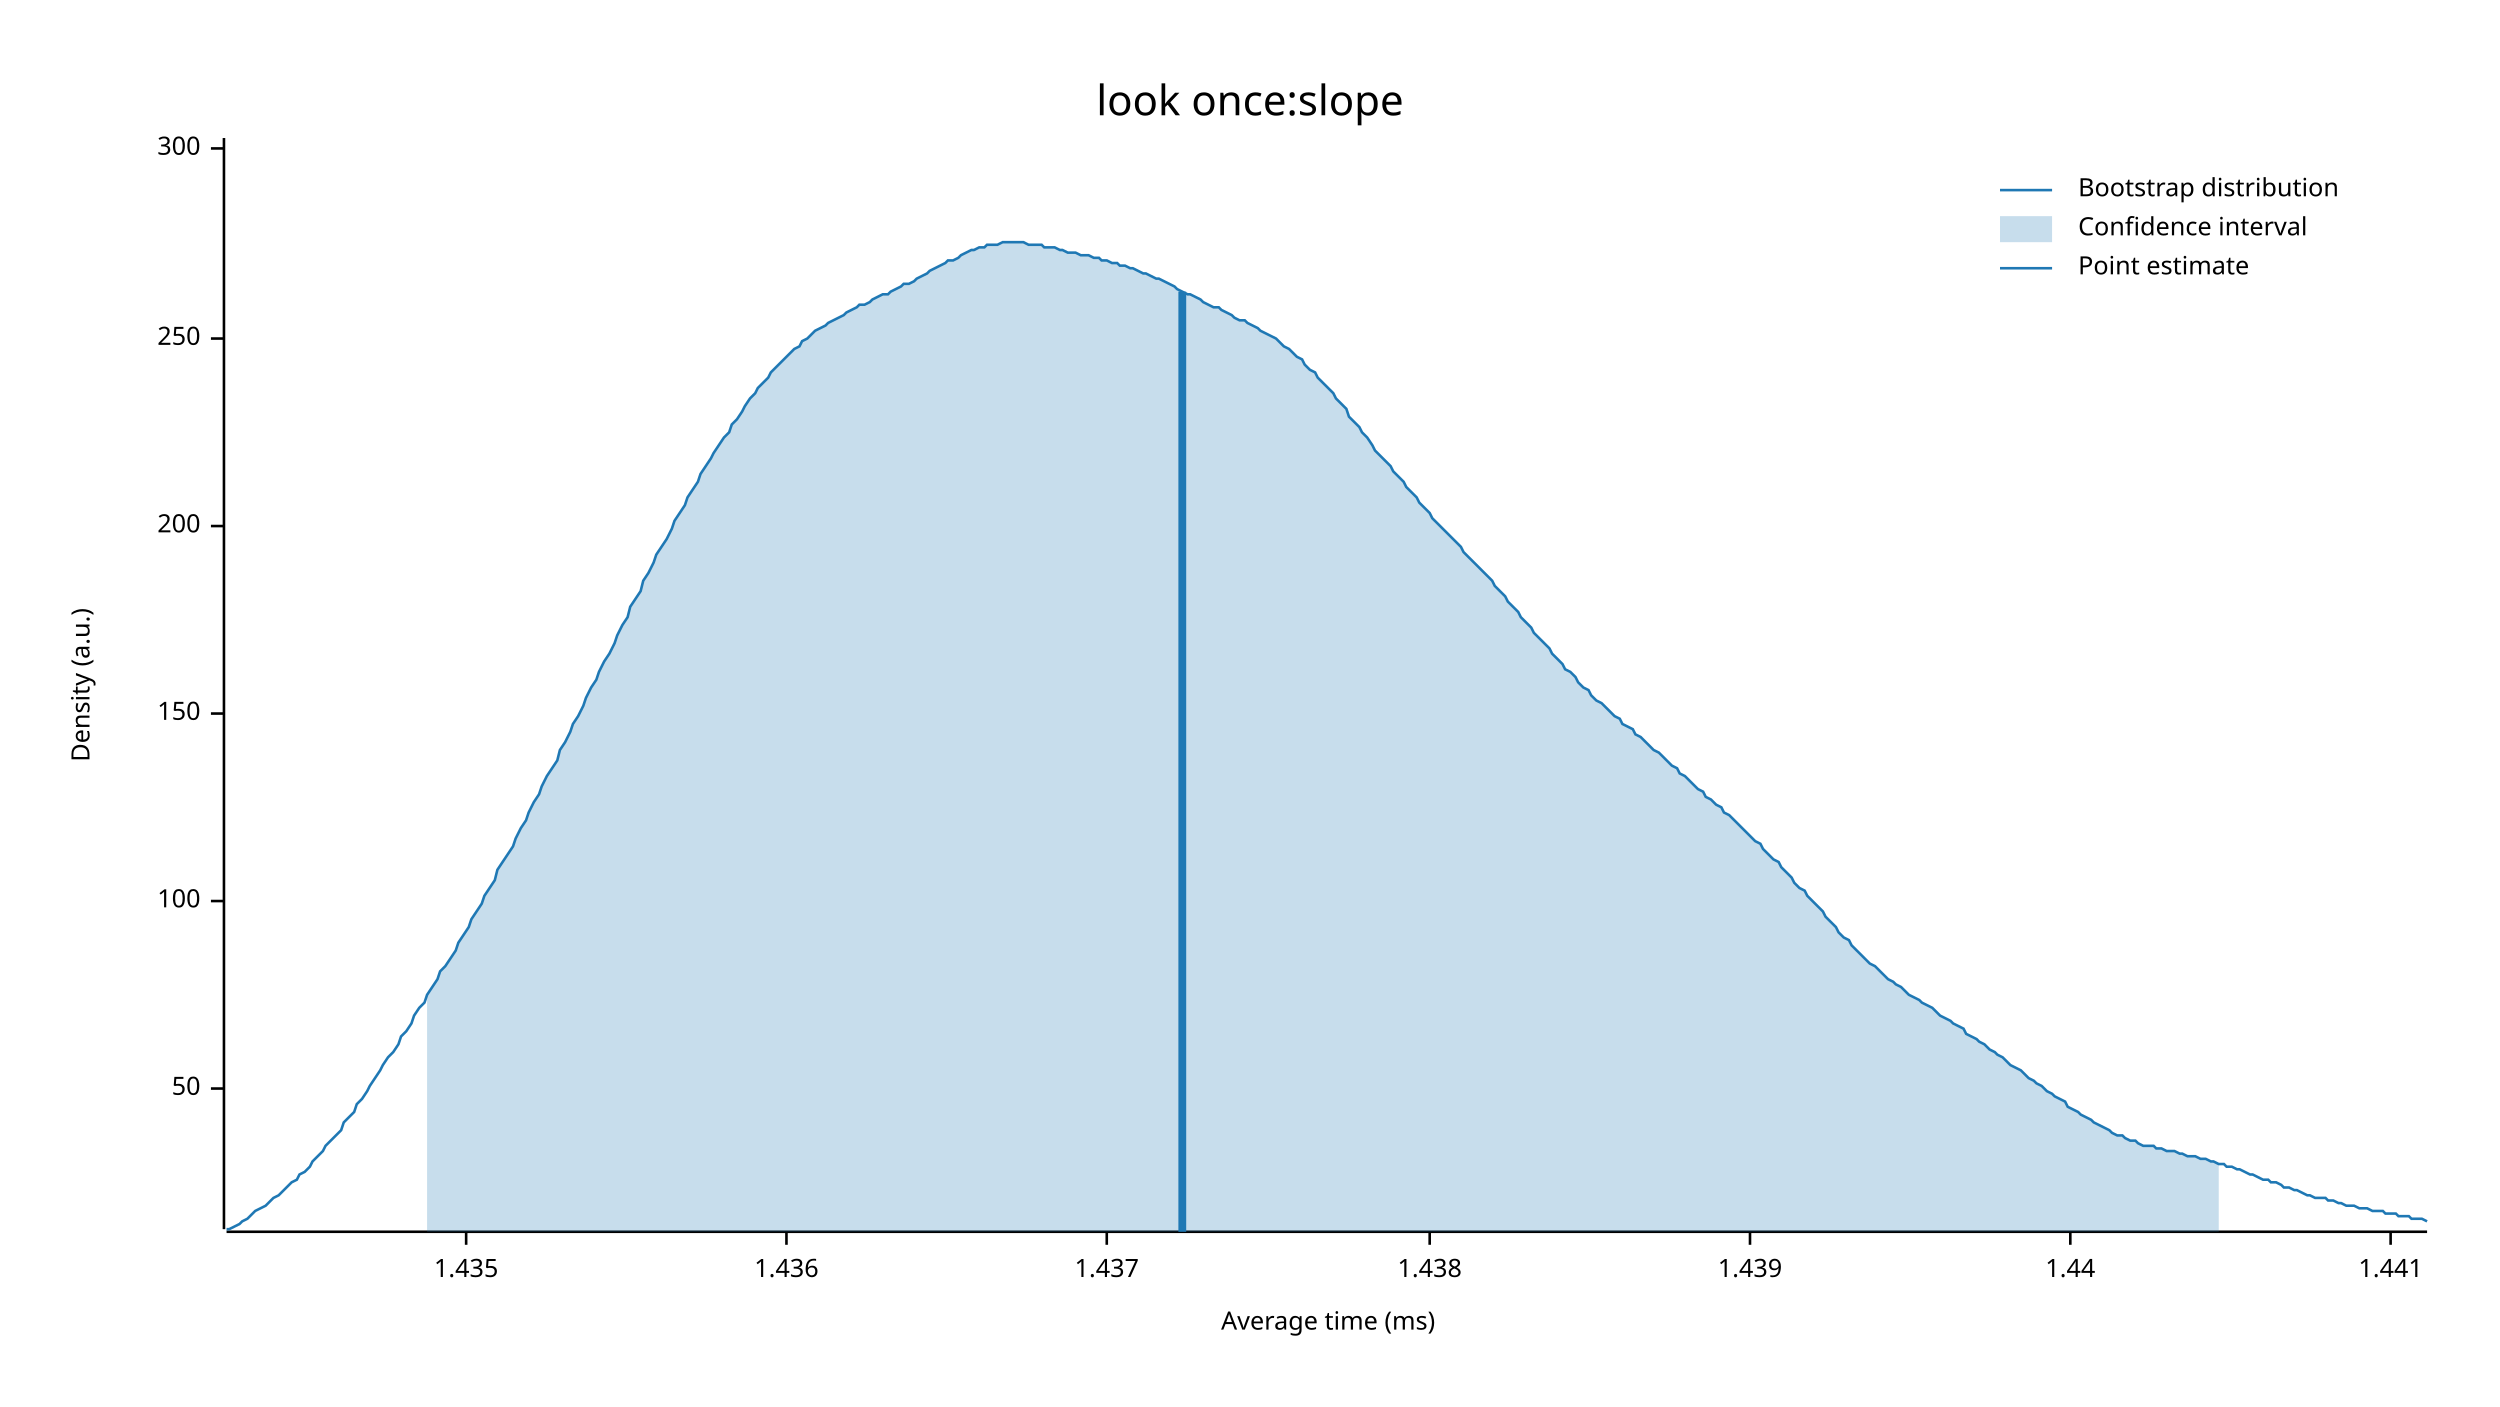
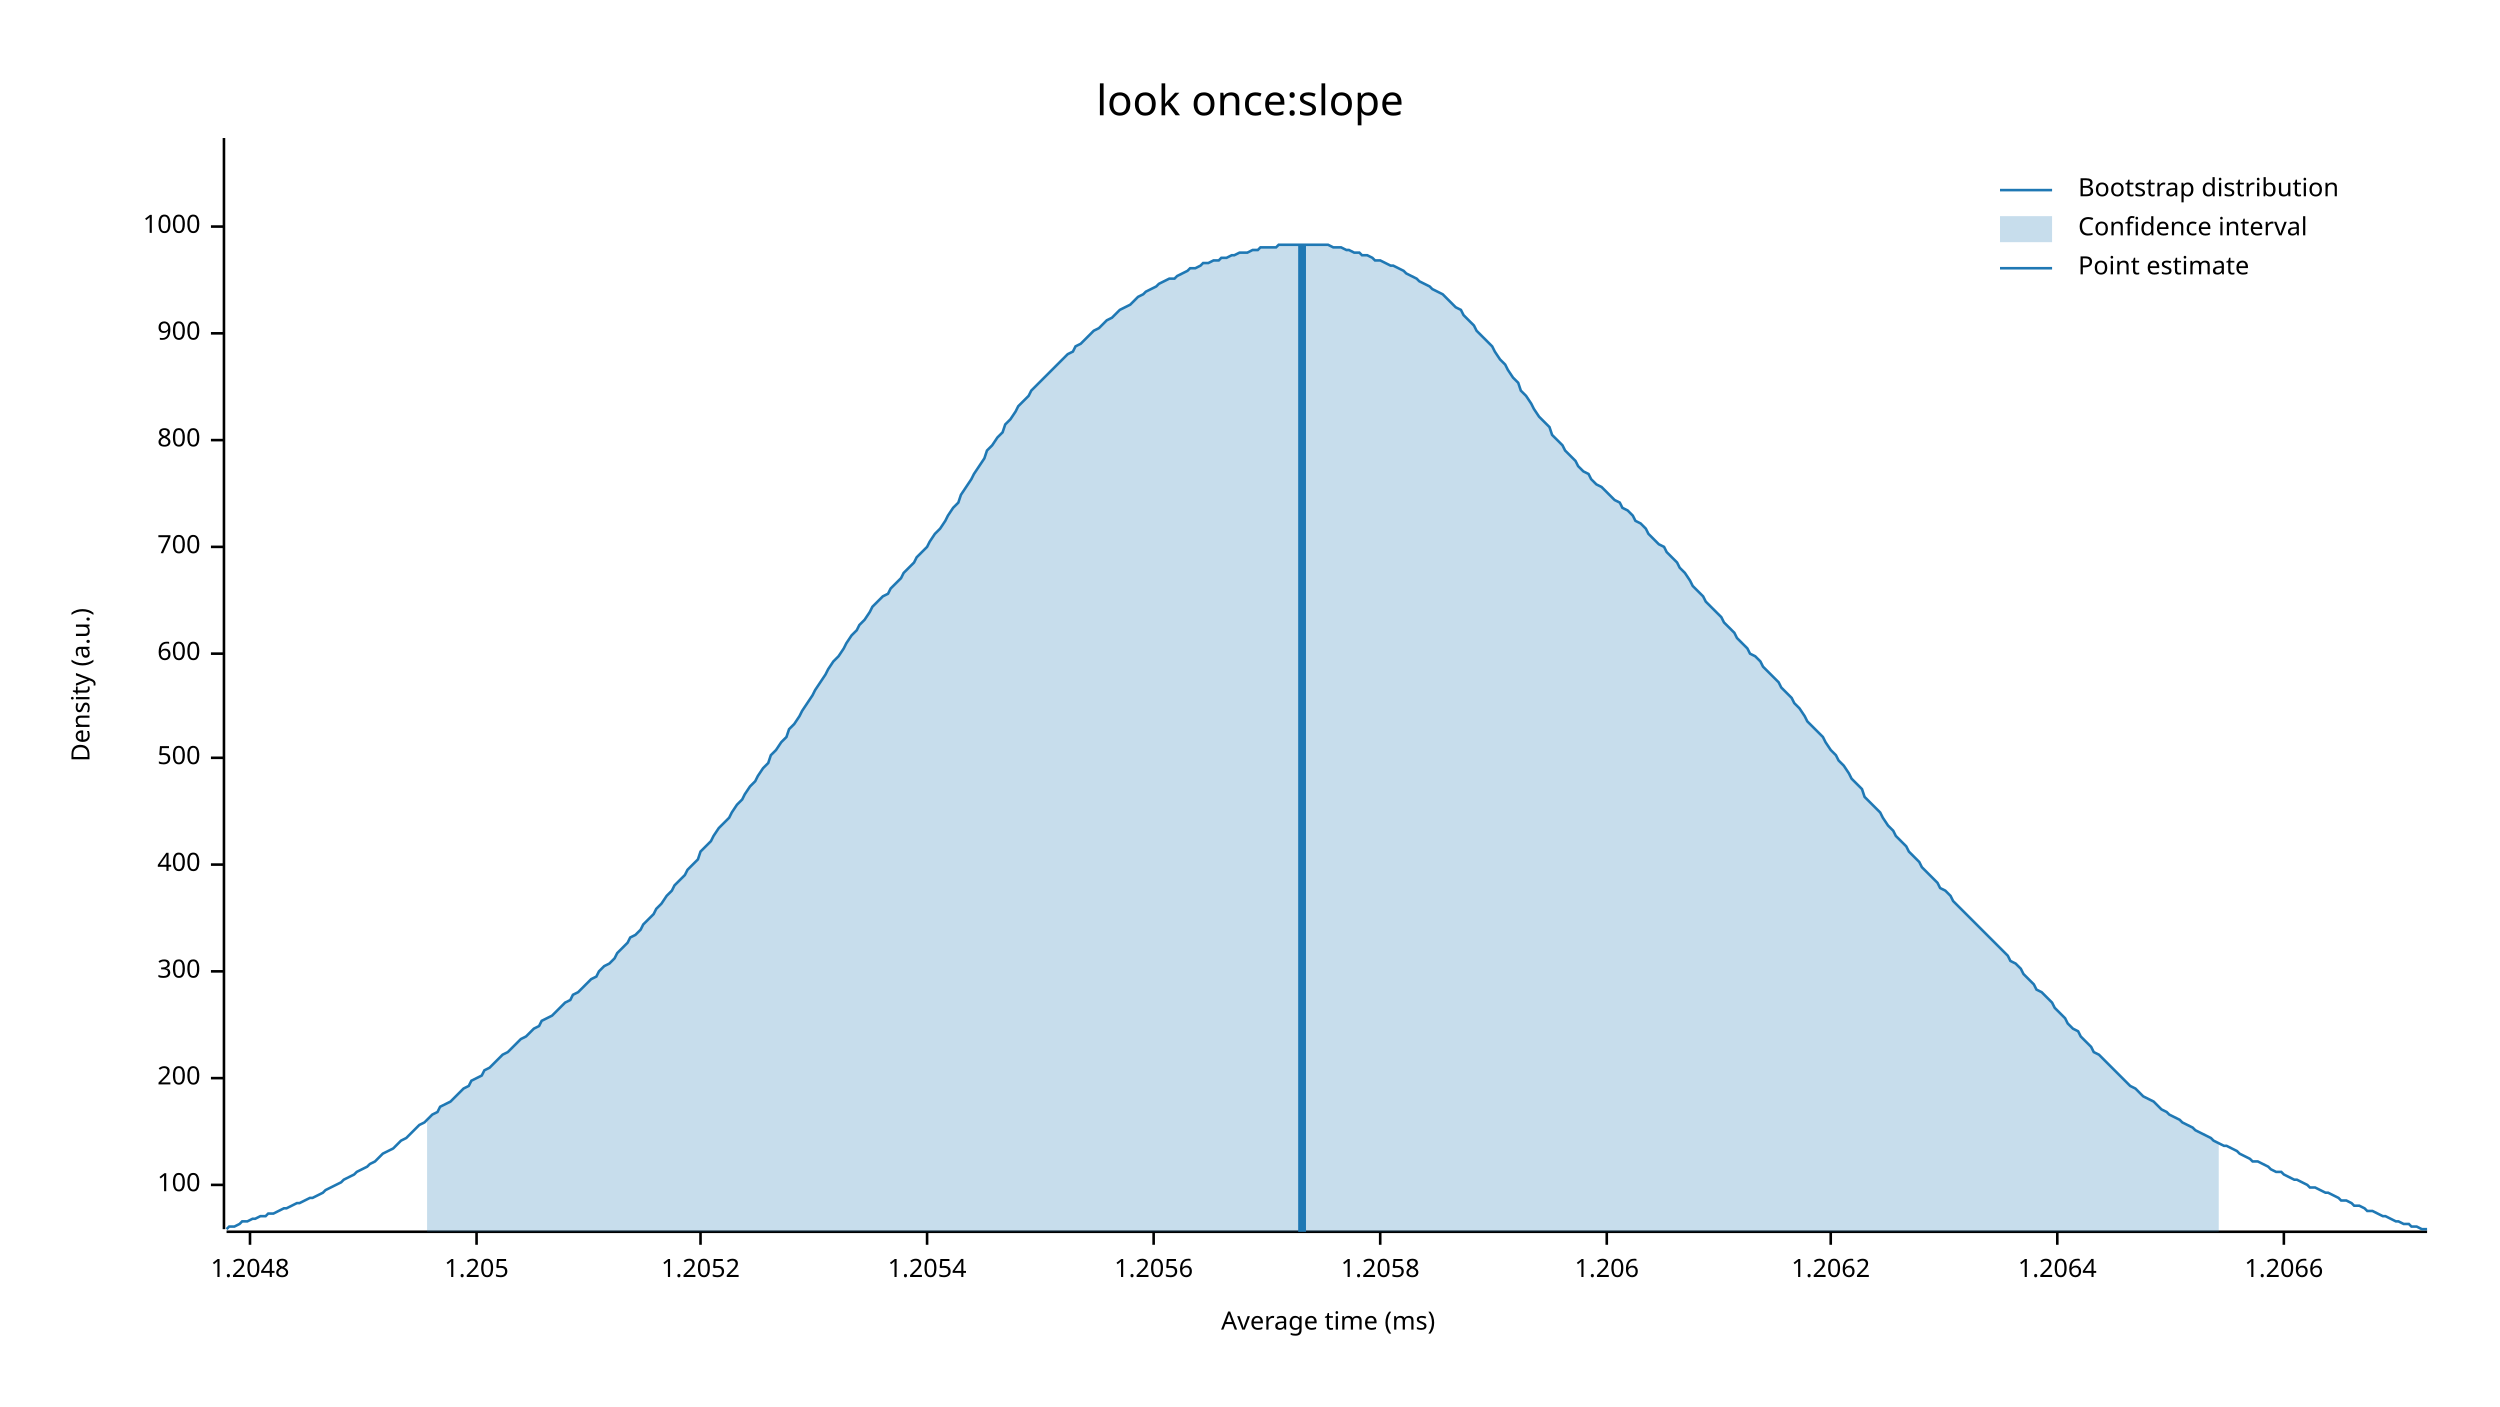
<svg xmlns="http://www.w3.org/2000/svg" width="960" height="540" viewBox="0 0 960 540">
  <text x="480" y="32" dy="0.76em" text-anchor="middle" font-family="sans-serif" font-size="16.129" opacity="1" fill="#000000">
look once:slope
</text>
  <text x="27" y="263" dy="0.76em" text-anchor="middle" font-family="sans-serif" font-size="9.677" opacity="1" fill="#000000" transform="rotate(270, 27, 263)">
Density (a.u.)
</text>
  <text x="510" y="513" dy="-0.5ex" text-anchor="middle" font-family="sans-serif" font-size="9.677" opacity="1" fill="#000000">
Average time (ms)
</text>
  <polyline fill="none" opacity="1" stroke="#000000" stroke-width="1" points="86,53 86,472 " />
-   <text x="77" y="418" dy="0.5ex" text-anchor="end" font-family="sans-serif" font-size="9.677" opacity="1" fill="#000000">
- 50
- </text>
-   <polyline fill="none" opacity="1" stroke="#000000" stroke-width="1" points="81,418 86,418 " />
-   <text x="77" y="346" dy="0.5ex" text-anchor="end" font-family="sans-serif" font-size="9.677" opacity="1" fill="#000000">
+   <text x="77" y="455" dy="0.5ex" text-anchor="end" font-family="sans-serif" font-size="9.677" opacity="1" fill="#000000">
100
</text>
-   <polyline fill="none" opacity="1" stroke="#000000" stroke-width="1" points="81,346 86,346 " />
-   <text x="77" y="274" dy="0.5ex" text-anchor="end" font-family="sans-serif" font-size="9.677" opacity="1" fill="#000000">
- 150
- </text>
-   <polyline fill="none" opacity="1" stroke="#000000" stroke-width="1" points="81,274 86,274 " />
-   <text x="77" y="202" dy="0.5ex" text-anchor="end" font-family="sans-serif" font-size="9.677" opacity="1" fill="#000000">
+   <polyline fill="none" opacity="1" stroke="#000000" stroke-width="1" points="81,455 86,455 " />
+   <text x="77" y="414" dy="0.5ex" text-anchor="end" font-family="sans-serif" font-size="9.677" opacity="1" fill="#000000">
200
</text>
-   <polyline fill="none" opacity="1" stroke="#000000" stroke-width="1" points="81,202 86,202 " />
-   <text x="77" y="130" dy="0.5ex" text-anchor="end" font-family="sans-serif" font-size="9.677" opacity="1" fill="#000000">
- 250
- </text>
-   <polyline fill="none" opacity="1" stroke="#000000" stroke-width="1" points="81,130 86,130 " />
-   <text x="77" y="57" dy="0.5ex" text-anchor="end" font-family="sans-serif" font-size="9.677" opacity="1" fill="#000000">
+   <polyline fill="none" opacity="1" stroke="#000000" stroke-width="1" points="81,414 86,414 " />
+   <text x="77" y="373" dy="0.5ex" text-anchor="end" font-family="sans-serif" font-size="9.677" opacity="1" fill="#000000">
300
</text>
-   <polyline fill="none" opacity="1" stroke="#000000" stroke-width="1" points="81,57 86,57 " />
+   <polyline fill="none" opacity="1" stroke="#000000" stroke-width="1" points="81,373 86,373 " />
+   <text x="77" y="332" dy="0.5ex" text-anchor="end" font-family="sans-serif" font-size="9.677" opacity="1" fill="#000000">
+ 400
+ </text>
+   <polyline fill="none" opacity="1" stroke="#000000" stroke-width="1" points="81,332 86,332 " />
+   <text x="77" y="291" dy="0.5ex" text-anchor="end" font-family="sans-serif" font-size="9.677" opacity="1" fill="#000000">
+ 500
+ </text>
+   <polyline fill="none" opacity="1" stroke="#000000" stroke-width="1" points="81,291 86,291 " />
+   <text x="77" y="251" dy="0.5ex" text-anchor="end" font-family="sans-serif" font-size="9.677" opacity="1" fill="#000000">
+ 600
+ </text>
+   <polyline fill="none" opacity="1" stroke="#000000" stroke-width="1" points="81,251 86,251 " />
+   <text x="77" y="210" dy="0.5ex" text-anchor="end" font-family="sans-serif" font-size="9.677" opacity="1" fill="#000000">
+ 700
+ </text>
+   <polyline fill="none" opacity="1" stroke="#000000" stroke-width="1" points="81,210 86,210 " />
+   <text x="77" y="169" dy="0.5ex" text-anchor="end" font-family="sans-serif" font-size="9.677" opacity="1" fill="#000000">
+ 800
+ </text>
+   <polyline fill="none" opacity="1" stroke="#000000" stroke-width="1" points="81,169 86,169 " />
+   <text x="77" y="128" dy="0.5ex" text-anchor="end" font-family="sans-serif" font-size="9.677" opacity="1" fill="#000000">
+ 900
+ </text>
+   <polyline fill="none" opacity="1" stroke="#000000" stroke-width="1" points="81,128 86,128 " />
+   <text x="77" y="87" dy="0.5ex" text-anchor="end" font-family="sans-serif" font-size="9.677" opacity="1" fill="#000000">
+ 1000
+ </text>
+   <polyline fill="none" opacity="1" stroke="#000000" stroke-width="1" points="81,87 86,87 " />
  <polyline fill="none" opacity="1" stroke="#000000" stroke-width="1" points="87,473 932,473 " />
-   <text x="179" y="483" dy="0.76em" text-anchor="middle" font-family="sans-serif" font-size="9.677" opacity="1" fill="#000000">
- 1.435
+   <text x="96" y="483" dy="0.76em" text-anchor="middle" font-family="sans-serif" font-size="9.677" opacity="1" fill="#000000">
+ 1.2048
</text>
-   <polyline fill="none" opacity="1" stroke="#000000" stroke-width="1" points="179,473 179,478 " />
-   <text x="302" y="483" dy="0.76em" text-anchor="middle" font-family="sans-serif" font-size="9.677" opacity="1" fill="#000000">
- 1.436
+   <polyline fill="none" opacity="1" stroke="#000000" stroke-width="1" points="96,473 96,478 " />
+   <text x="183" y="483" dy="0.76em" text-anchor="middle" font-family="sans-serif" font-size="9.677" opacity="1" fill="#000000">
+ 1.205
</text>
-   <polyline fill="none" opacity="1" stroke="#000000" stroke-width="1" points="302,473 302,478 " />
-   <text x="425" y="483" dy="0.76em" text-anchor="middle" font-family="sans-serif" font-size="9.677" opacity="1" fill="#000000">
- 1.437
+   <polyline fill="none" opacity="1" stroke="#000000" stroke-width="1" points="183,473 183,478 " />
+   <text x="269" y="483" dy="0.76em" text-anchor="middle" font-family="sans-serif" font-size="9.677" opacity="1" fill="#000000">
+ 1.2052
</text>
-   <polyline fill="none" opacity="1" stroke="#000000" stroke-width="1" points="425,473 425,478 " />
-   <text x="549" y="483" dy="0.76em" text-anchor="middle" font-family="sans-serif" font-size="9.677" opacity="1" fill="#000000">
- 1.438
+   <polyline fill="none" opacity="1" stroke="#000000" stroke-width="1" points="269,473 269,478 " />
+   <text x="356" y="483" dy="0.76em" text-anchor="middle" font-family="sans-serif" font-size="9.677" opacity="1" fill="#000000">
+ 1.2054
</text>
-   <polyline fill="none" opacity="1" stroke="#000000" stroke-width="1" points="549,473 549,478 " />
-   <text x="672" y="483" dy="0.76em" text-anchor="middle" font-family="sans-serif" font-size="9.677" opacity="1" fill="#000000">
- 1.439
+   <polyline fill="none" opacity="1" stroke="#000000" stroke-width="1" points="356,473 356,478 " />
+   <text x="443" y="483" dy="0.76em" text-anchor="middle" font-family="sans-serif" font-size="9.677" opacity="1" fill="#000000">
+ 1.2056
</text>
-   <polyline fill="none" opacity="1" stroke="#000000" stroke-width="1" points="672,473 672,478 " />
-   <text x="795" y="483" dy="0.76em" text-anchor="middle" font-family="sans-serif" font-size="9.677" opacity="1" fill="#000000">
- 1.44
+   <polyline fill="none" opacity="1" stroke="#000000" stroke-width="1" points="443,473 443,478 " />
+   <text x="530" y="483" dy="0.76em" text-anchor="middle" font-family="sans-serif" font-size="9.677" opacity="1" fill="#000000">
+ 1.2058
</text>
-   <polyline fill="none" opacity="1" stroke="#000000" stroke-width="1" points="795,473 795,478 " />
-   <text x="918" y="483" dy="0.76em" text-anchor="middle" font-family="sans-serif" font-size="9.677" opacity="1" fill="#000000">
- 1.441
+   <polyline fill="none" opacity="1" stroke="#000000" stroke-width="1" points="530,473 530,478 " />
+   <text x="617" y="483" dy="0.76em" text-anchor="middle" font-family="sans-serif" font-size="9.677" opacity="1" fill="#000000">
+ 1.206
</text>
-   <polyline fill="none" opacity="1" stroke="#000000" stroke-width="1" points="918,473 918,478 " />
-   <polyline fill="none" opacity="1" stroke="#1F78B4" stroke-width="1" points="87,472 88,472 90,471 92,470 93,469 95,468 97,466 98,465 100,464 102,463 103,462 105,460 107,459 109,457 110,456 112,454 114,453 115,451 117,450 119,448 120,446 122,444 124,442 125,440 127,438 129,436 131,434 132,431 134,429 136,427 137,424 139,422 141,419 142,417 144,414 146,411 147,409 149,406 151,404 153,401 154,398 156,396 158,393 159,390 161,387 163,385 164,382 166,379 168,376 169,373 171,371 173,368 175,365 176,362 178,359 180,356 181,353 183,350 185,347 186,344 188,341 190,338 191,334 193,331 195,328 197,325 198,322 200,318 202,315 203,312 205,308 207,305 208,302 210,298 212,295 214,292 215,288 217,285 219,281 220,278 222,275 224,271 225,268 227,264 229,261 230,258 232,254 234,251 236,247 237,244 239,240 241,237 242,233 244,230 246,227 247,223 249,220 251,216 252,213 254,210 256,207 258,203 259,200 261,197 263,194 264,191 266,188 268,185 269,182 271,179 273,176 274,174 276,171 278,168 280,166 281,163 283,161 285,158 286,156 288,153 290,151 291,149 293,147 295,145 296,143 298,141 300,139 302,137 303,136 305,134 307,133 308,131 310,130 312,128 313,127 315,126 317,125 318,124 320,123 322,122 324,121 325,120 327,119 329,118 330,117 332,117 334,116 335,115 337,114 339,113 341,113 342,112 344,111 346,110 347,109 349,109 351,108 352,107 354,106 356,105 357,104 359,103 361,102 363,101 364,100 366,100 368,99 369,98 371,97 373,96 374,96 376,95 378,95 379,94 381,94 383,94 385,93 386,93 388,93 390,93 391,93 393,93 395,94 396,94 398,94 400,94 401,95 403,95 405,95 407,96 408,96 410,97 412,97 413,97 415,98 417,98 418,98 420,99 422,99 423,100 425,100 427,101 429,101 430,102 432,102 434,103 435,103 437,104 439,105 440,105 442,106 444,107 445,107 447,108 449,109 451,110 452,111 454,112 456,113 457,113 459,114 461,115 462,116 464,117 466,118 468,118 469,119 471,120 473,121 474,122 476,123 478,123 479,124 481,125 483,126 484,127 486,128 488,129 490,130 491,131 493,133 495,134 496,135 498,137 500,138 501,140 503,142 505,143 506,145 508,147 510,149 512,151 513,153 515,155 517,157 518,160 520,162 522,164 523,166 525,168 527,171 528,173 530,175 532,177 534,179 535,181 537,183 539,185 540,187 542,189 544,191 545,193 547,195 549,197 550,199 552,201 554,203 556,205 557,206 559,208 561,210 562,212 564,214 566,216 567,217 569,219 571,221 573,223 574,225 576,227 578,229 579,231 581,233 583,235 584,237 586,239 588,241 589,243 591,245 593,247 595,249 596,251 598,253 600,255 601,257 603,258 605,260 606,262 608,264 610,265 611,267 613,269 615,270 617,272 618,273 620,275 622,276 623,278 625,279 627,280 628,282 630,283 632,285 633,286 635,288 637,289 639,291 640,292 642,294 644,295 645,297 647,298 649,300 650,301 652,303 654,304 655,306 657,307 659,309 661,310 662,312 664,313 666,315 667,316 669,318 671,320 672,321 674,323 676,324 677,326 679,328 681,330 683,331 684,333 686,335 688,337 689,339 691,341 693,342 694,344 696,346 698,348 700,350 701,352 703,354 705,356 706,358 708,360 710,361 711,363 713,365 715,367 716,368 718,370 720,371 722,373 723,374 725,376 727,377 728,378 730,379 732,381 733,382 735,383 737,384 738,385 740,386 742,387 744,389 745,390 747,391 749,392 750,393 752,394 754,395 755,397 757,398 759,399 760,400 762,401 764,403 766,404 767,405 769,406 771,408 772,409 774,410 776,411 777,412 779,414 781,415 782,416 784,417 786,419 788,420 789,421 791,422 793,423 794,425 796,426 798,427 799,428 801,429 803,430 804,431 806,432 808,433 810,434 811,435 813,436 815,436 816,437 818,438 820,438 821,439 823,440 825,440 827,440 828,441 830,441 832,442 833,442 835,442 837,443 838,443 840,444 842,444 843,444 845,445 847,445 849,446 850,446 852,447 854,447 855,448 857,448 859,449 860,449 862,450 864,451 865,451 867,452 869,453 871,453 872,454 874,454 876,455 877,456 879,456 881,457 882,457 884,458 886,459 887,459 889,460 891,460 893,460 894,461 896,461 898,462 899,462 901,463 903,463 904,463 906,464 908,464 909,464 911,465 913,465 915,465 916,466 918,466 920,466 921,467 923,467 925,467 926,468 928,468 930,468 932,469 " />
-   <polygon opacity="0.25" fill="#1F78B4" points="164,382 166,379 168,376 169,373 171,371 173,368 175,365 176,362 178,359 180,356 181,353 183,350 185,347 186,344 188,341 190,338 191,334 193,331 195,328 197,325 198,322 200,318 202,315 203,312 205,308 207,305 208,302 210,298 212,295 214,292 215,288 217,285 219,281 220,278 222,275 224,271 225,268 227,264 229,261 230,258 232,254 234,251 236,247 237,244 239,240 241,237 242,233 244,230 246,227 247,223 249,220 251,216 252,213 254,210 256,207 258,203 259,200 261,197 263,194 264,191 266,188 268,185 269,182 271,179 273,176 274,174 276,171 278,168 280,166 281,163 283,161 285,158 286,156 288,153 290,151 291,149 293,147 295,145 296,143 298,141 300,139 302,137 303,136 305,134 307,133 308,131 310,130 312,128 313,127 315,126 317,125 318,124 320,123 322,122 324,121 325,120 327,119 329,118 330,117 332,117 334,116 335,115 337,114 339,113 341,113 342,112 344,111 346,110 347,109 349,109 351,108 352,107 354,106 356,105 357,104 359,103 361,102 363,101 364,100 366,100 368,99 369,98 371,97 373,96 374,96 376,95 378,95 379,94 381,94 383,94 385,93 386,93 388,93 390,93 391,93 393,93 395,94 396,94 398,94 400,94 401,95 403,95 405,95 407,96 408,96 410,97 412,97 413,97 415,98 417,98 418,98 420,99 422,99 423,100 425,100 427,101 429,101 430,102 432,102 434,103 435,103 437,104 439,105 440,105 442,106 444,107 445,107 447,108 449,109 451,110 452,111 454,112 456,113 457,113 459,114 461,115 462,116 464,117 466,118 468,118 469,119 471,120 473,121 474,122 476,123 478,123 479,124 481,125 483,126 484,127 486,128 488,129 490,130 491,131 493,133 495,134 496,135 498,137 500,138 501,140 503,142 505,143 506,145 508,147 510,149 512,151 513,153 515,155 517,157 518,160 520,162 522,164 523,166 525,168 527,171 528,173 530,175 532,177 534,179 535,181 537,183 539,185 540,187 542,189 544,191 545,193 547,195 549,197 550,199 552,201 554,203 556,205 557,206 559,208 561,210 562,212 564,214 566,216 567,217 569,219 571,221 573,223 574,225 576,227 578,229 579,231 581,233 583,235 584,237 586,239 588,241 589,243 591,245 593,247 595,249 596,251 598,253 600,255 601,257 603,258 605,260 606,262 608,264 610,265 611,267 613,269 615,270 617,272 618,273 620,275 622,276 623,278 625,279 627,280 628,282 630,283 632,285 633,286 635,288 637,289 639,291 640,292 642,294 644,295 645,297 647,298 649,300 650,301 652,303 654,304 655,306 657,307 659,309 661,310 662,312 664,313 666,315 667,316 669,318 671,320 672,321 674,323 676,324 677,326 679,328 681,330 683,331 684,333 686,335 688,337 689,339 691,341 693,342 694,344 696,346 698,348 700,350 701,352 703,354 705,356 706,358 708,360 710,361 711,363 713,365 715,367 716,368 718,370 720,371 722,373 723,374 725,376 727,377 728,378 730,379 732,381 733,382 735,383 737,384 738,385 740,386 742,387 744,389 745,390 747,391 749,392 750,393 752,394 754,395 755,397 757,398 759,399 760,400 762,401 764,403 766,404 767,405 769,406 771,408 772,409 774,410 776,411 777,412 779,414 781,415 782,416 784,417 786,419 788,420 789,421 791,422 793,423 794,425 796,426 798,427 799,428 801,429 803,430 804,431 806,432 808,433 810,434 811,435 813,436 815,436 816,437 818,438 820,438 821,439 823,440 825,440 827,440 828,441 830,441 832,442 833,442 835,442 837,443 838,443 840,444 842,444 843,444 845,445 847,445 849,446 850,446 852,447 852,473 164,473 " />
-   <polyline fill="none" opacity="1" stroke="#1F78B4" stroke-width="3" points="454,473 454,112 " />
+   <polyline fill="none" opacity="1" stroke="#000000" stroke-width="1" points="617,473 617,478 " />
+   <text x="703" y="483" dy="0.76em" text-anchor="middle" font-family="sans-serif" font-size="9.677" opacity="1" fill="#000000">
+ 1.2062
+ </text>
+   <polyline fill="none" opacity="1" stroke="#000000" stroke-width="1" points="703,473 703,478 " />
+   <text x="790" y="483" dy="0.76em" text-anchor="middle" font-family="sans-serif" font-size="9.677" opacity="1" fill="#000000">
+ 1.2064
+ </text>
+   <polyline fill="none" opacity="1" stroke="#000000" stroke-width="1" points="790,473 790,478 " />
+   <text x="877" y="483" dy="0.76em" text-anchor="middle" font-family="sans-serif" font-size="9.677" opacity="1" fill="#000000">
+ 1.2066
+ </text>
+   <polyline fill="none" opacity="1" stroke="#000000" stroke-width="1" points="877,473 877,478 " />
+   <polyline fill="none" opacity="1" stroke="#1F78B4" stroke-width="1" points="87,472 88,471 90,471 92,470 93,469 95,469 97,468 98,468 100,467 102,467 103,466 105,466 107,465 109,464 110,464 112,463 114,462 115,462 117,461 119,460 120,460 122,459 124,458 125,457 127,456 129,455 131,454 132,453 134,452 136,451 137,450 139,449 141,448 142,447 144,446 146,444 147,443 149,442 151,441 153,439 154,438 156,437 158,435 159,434 161,432 163,431 164,430 166,428 168,427 169,425 171,424 173,423 175,421 176,420 178,418 180,417 181,415 183,414 185,413 186,411 188,410 190,408 191,407 193,405 195,404 197,402 198,401 200,399 202,398 203,397 205,395 207,394 208,392 210,391 212,390 214,388 215,387 217,385 219,384 220,382 222,381 224,379 225,378 227,376 229,375 230,373 232,371 234,370 236,368 237,366 239,364 241,362 242,360 244,359 246,357 247,355 249,353 251,351 252,349 254,347 256,344 258,342 259,340 261,338 263,336 264,334 266,332 268,330 269,327 271,325 273,323 274,321 276,318 278,316 280,314 281,312 283,309 285,307 286,305 288,302 290,300 291,298 293,295 295,293 296,290 298,288 300,285 302,283 303,280 305,278 307,275 308,273 310,270 312,267 313,265 315,262 317,259 318,257 320,254 322,252 324,249 325,247 327,244 329,242 330,240 332,238 334,235 335,233 337,231 339,229 341,228 342,226 344,224 346,222 347,220 349,218 351,216 352,214 354,212 356,210 357,208 359,205 361,203 363,200 364,198 366,195 368,193 369,190 371,187 373,184 374,182 376,179 378,176 379,173 381,171 383,168 385,166 386,163 388,161 390,158 391,156 393,154 395,152 396,150 398,148 400,146 401,145 403,143 405,141 407,139 408,138 410,136 412,135 413,133 415,132 417,130 418,129 420,127 422,126 423,125 425,123 427,122 429,120 430,119 432,118 434,117 435,116 437,114 439,113 440,112 442,111 444,110 445,109 447,108 449,107 451,107 452,106 454,105 456,104 457,103 459,103 461,102 462,101 464,101 466,100 468,100 469,99 471,99 473,98 474,98 476,97 478,97 479,97 481,96 483,96 484,95 486,95 488,95 490,95 491,94 493,94 495,94 496,94 498,94 500,94 501,94 503,94 505,94 506,94 508,94 510,94 512,95 513,95 515,95 517,96 518,96 520,97 522,97 523,98 525,98 527,99 528,100 530,100 532,101 534,102 535,102 537,103 539,104 540,105 542,106 544,107 545,108 547,109 549,110 550,111 552,112 554,113 556,115 557,116 559,118 561,119 562,121 564,123 566,125 567,127 569,129 571,131 573,133 574,135 576,138 578,140 579,142 581,145 583,147 584,150 586,152 588,155 589,157 591,160 593,162 595,164 596,167 598,169 600,171 601,173 603,175 605,177 606,179 608,181 610,182 611,184 613,186 615,187 617,189 618,190 620,192 622,193 623,195 625,196 627,198 628,200 630,201 632,203 633,205 635,207 637,209 639,210 640,212 642,214 644,216 645,218 647,220 649,223 650,225 652,227 654,229 655,231 657,233 659,235 661,237 662,239 664,241 666,243 667,245 669,247 671,249 672,251 674,252 676,254 677,256 679,258 681,260 683,262 684,264 686,266 688,268 689,270 691,272 693,275 694,277 696,279 698,281 700,283 701,285 703,288 705,290 706,292 708,294 710,297 711,299 713,301 715,303 716,306 718,308 720,310 722,312 723,314 725,317 727,319 728,321 730,323 732,325 733,327 735,329 737,331 738,333 740,335 742,337 744,339 745,341 747,342 749,344 750,346 752,348 754,350 755,351 757,353 759,355 760,356 762,358 764,360 766,362 767,363 769,365 771,367 772,369 774,370 776,372 777,374 779,376 781,378 782,380 784,381 786,383 788,385 789,387 791,389 793,391 794,393 796,395 798,396 799,398 801,400 803,402 804,404 806,405 808,407 810,409 811,410 813,412 815,414 816,415 818,417 820,418 821,419 823,421 825,422 827,423 828,424 830,426 832,427 833,428 835,429 837,430 838,431 840,432 842,433 843,434 845,435 847,436 849,437 850,438 852,439 854,440 855,440 857,441 859,442 860,443 862,444 864,445 865,446 867,446 869,447 871,448 872,449 874,450 876,450 877,451 879,452 881,453 882,453 884,454 886,455 887,456 889,456 891,457 893,458 894,458 896,459 898,460 899,461 901,461 903,462 904,463 906,463 908,464 909,465 911,465 913,466 915,467 916,467 918,468 920,469 921,469 923,470 925,470 926,471 928,471 930,472 932,472 " />
+   <polygon opacity="0.25" fill="#1F78B4" points="164,430 166,428 168,427 169,425 171,424 173,423 175,421 176,420 178,418 180,417 181,415 183,414 185,413 186,411 188,410 190,408 191,407 193,405 195,404 197,402 198,401 200,399 202,398 203,397 205,395 207,394 208,392 210,391 212,390 214,388 215,387 217,385 219,384 220,382 222,381 224,379 225,378 227,376 229,375 230,373 232,371 234,370 236,368 237,366 239,364 241,362 242,360 244,359 246,357 247,355 249,353 251,351 252,349 254,347 256,344 258,342 259,340 261,338 263,336 264,334 266,332 268,330 269,327 271,325 273,323 274,321 276,318 278,316 280,314 281,312 283,309 285,307 286,305 288,302 290,300 291,298 293,295 295,293 296,290 298,288 300,285 302,283 303,280 305,278 307,275 308,273 310,270 312,267 313,265 315,262 317,259 318,257 320,254 322,252 324,249 325,247 327,244 329,242 330,240 332,238 334,235 335,233 337,231 339,229 341,228 342,226 344,224 346,222 347,220 349,218 351,216 352,214 354,212 356,210 357,208 359,205 361,203 363,200 364,198 366,195 368,193 369,190 371,187 373,184 374,182 376,179 378,176 379,173 381,171 383,168 385,166 386,163 388,161 390,158 391,156 393,154 395,152 396,150 398,148 400,146 401,145 403,143 405,141 407,139 408,138 410,136 412,135 413,133 415,132 417,130 418,129 420,127 422,126 423,125 425,123 427,122 429,120 430,119 432,118 434,117 435,116 437,114 439,113 440,112 442,111 444,110 445,109 447,108 449,107 451,107 452,106 454,105 456,104 457,103 459,103 461,102 462,101 464,101 466,100 468,100 469,99 471,99 473,98 474,98 476,97 478,97 479,97 481,96 483,96 484,95 486,95 488,95 490,95 491,94 493,94 495,94 496,94 498,94 500,94 501,94 503,94 505,94 506,94 508,94 510,94 512,95 513,95 515,95 517,96 518,96 520,97 522,97 523,98 525,98 527,99 528,100 530,100 532,101 534,102 535,102 537,103 539,104 540,105 542,106 544,107 545,108 547,109 549,110 550,111 552,112 554,113 556,115 557,116 559,118 561,119 562,121 564,123 566,125 567,127 569,129 571,131 573,133 574,135 576,138 578,140 579,142 581,145 583,147 584,150 586,152 588,155 589,157 591,160 593,162 595,164 596,167 598,169 600,171 601,173 603,175 605,177 606,179 608,181 610,182 611,184 613,186 615,187 617,189 618,190 620,192 622,193 623,195 625,196 627,198 628,200 630,201 632,203 633,205 635,207 637,209 639,210 640,212 642,214 644,216 645,218 647,220 649,223 650,225 652,227 654,229 655,231 657,233 659,235 661,237 662,239 664,241 666,243 667,245 669,247 671,249 672,251 674,252 676,254 677,256 679,258 681,260 683,262 684,264 686,266 688,268 689,270 691,272 693,275 694,277 696,279 698,281 700,283 701,285 703,288 705,290 706,292 708,294 710,297 711,299 713,301 715,303 716,306 718,308 720,310 722,312 723,314 725,317 727,319 728,321 730,323 732,325 733,327 735,329 737,331 738,333 740,335 742,337 744,339 745,341 747,342 749,344 750,346 752,348 754,350 755,351 757,353 759,355 760,356 762,358 764,360 766,362 767,363 769,365 771,367 772,369 774,370 776,372 777,374 779,376 781,378 782,380 784,381 786,383 788,385 789,387 791,389 793,391 794,393 796,395 798,396 799,398 801,400 803,402 804,404 806,405 808,407 810,409 811,410 813,412 815,414 816,415 818,417 820,418 821,419 823,421 825,422 827,423 828,424 830,426 832,427 833,428 835,429 837,430 838,431 840,432 842,433 843,434 845,435 847,436 849,437 850,438 852,439 852,473 164,473 " />
+   <polyline fill="none" opacity="1" stroke="#1F78B4" stroke-width="3" points="500,473 500,94 " />
  <text x="798" y="68" dy="0.76em" text-anchor="start" font-family="sans-serif" font-size="9.677" opacity="1" fill="#000000">
Bootstrap distribution
</text>
  <text x="798" y="83" dy="0.76em" text-anchor="start" font-family="sans-serif" font-size="9.677" opacity="1" fill="#000000">
Confidence interval
</text>
  <text x="798" y="98" dy="0.76em" text-anchor="start" font-family="sans-serif" font-size="9.677" opacity="1" fill="#000000">
Point estimate
</text>
  <polyline fill="none" opacity="1" stroke="#1F78B4" stroke-width="1" points="768,73 788,73 " />
  <rect x="768" y="83" width="20" height="10" opacity="0.25" fill="#1F78B4" stroke="none" />
  <polyline fill="none" opacity="1" stroke="#1F78B4" stroke-width="1" points="768,103 788,103 " />
</svg>
